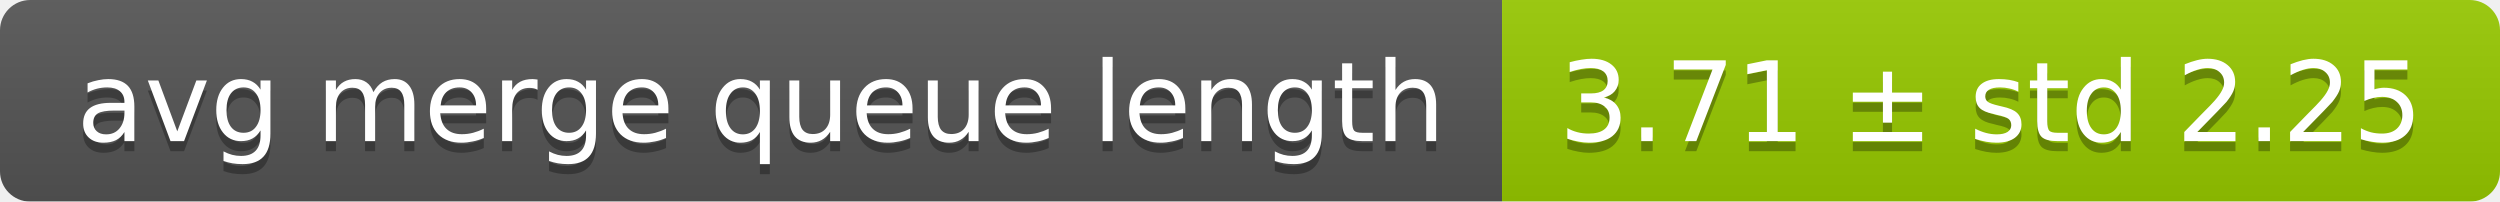
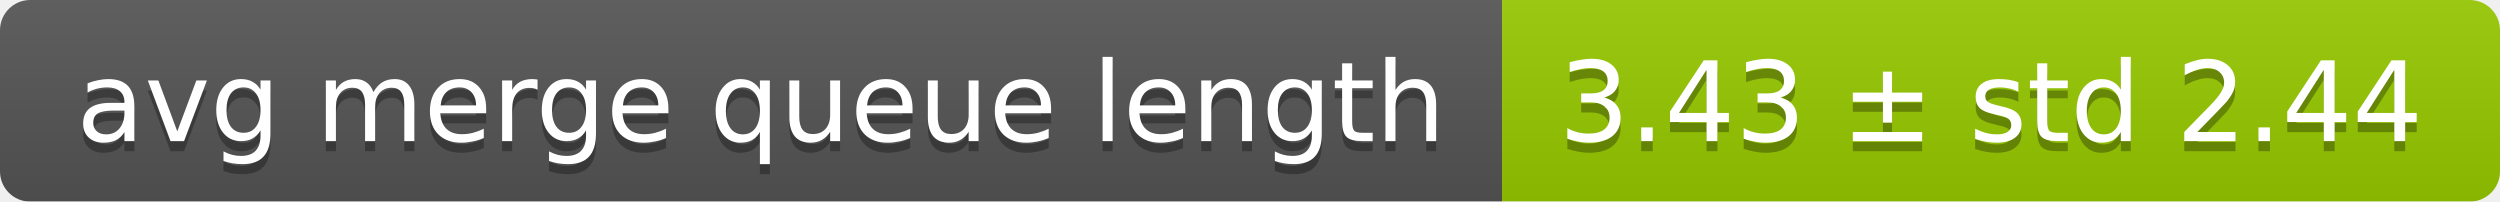
<svg xmlns="http://www.w3.org/2000/svg" width="248" height="20">
  <linearGradient id="smooth" x2="0" y2="100%">
    <stop offset="0" stop-color="#bbb" stop-opacity=".1" />
    <stop offset="1" stop-opacity=".1" />
  </linearGradient>
  <mask id="round">
    <rect width="248" height="20" rx="3" fill="#fff" />
  </mask>
  <g mask="url(#round)">
    <rect width="149" height="20" fill="#555" />
    <rect x="149" width="99" height="20" fill="#97ca00" />
    <rect width="248" height="20" fill="url(#smooth)" />
  </g>
  <g fill="#fff" text-anchor="middle" font-family="DejaVu Sans,Verdana,Geneva,sans-serif" font-size="11">
    <text x="75.5" y="15" fill="#010101" fill-opacity=".3">avg merge queue length</text>
    <text x="75.5" y="14">avg merge queue length</text>
-     <text x="197.5" y="15" fill="#010101" fill-opacity=".3">3.71 ± std 2.25</text>
-     <text x="197.5" y="14">3.71 ± std 2.25</text>
+     <text x="197.5" y="15" fill="#010101" fill-opacity=".3">3.43 ± std 2.44</text>
+     <text x="197.5" y="14">3.43 ± std 2.44</text>
  </g>
</svg>
